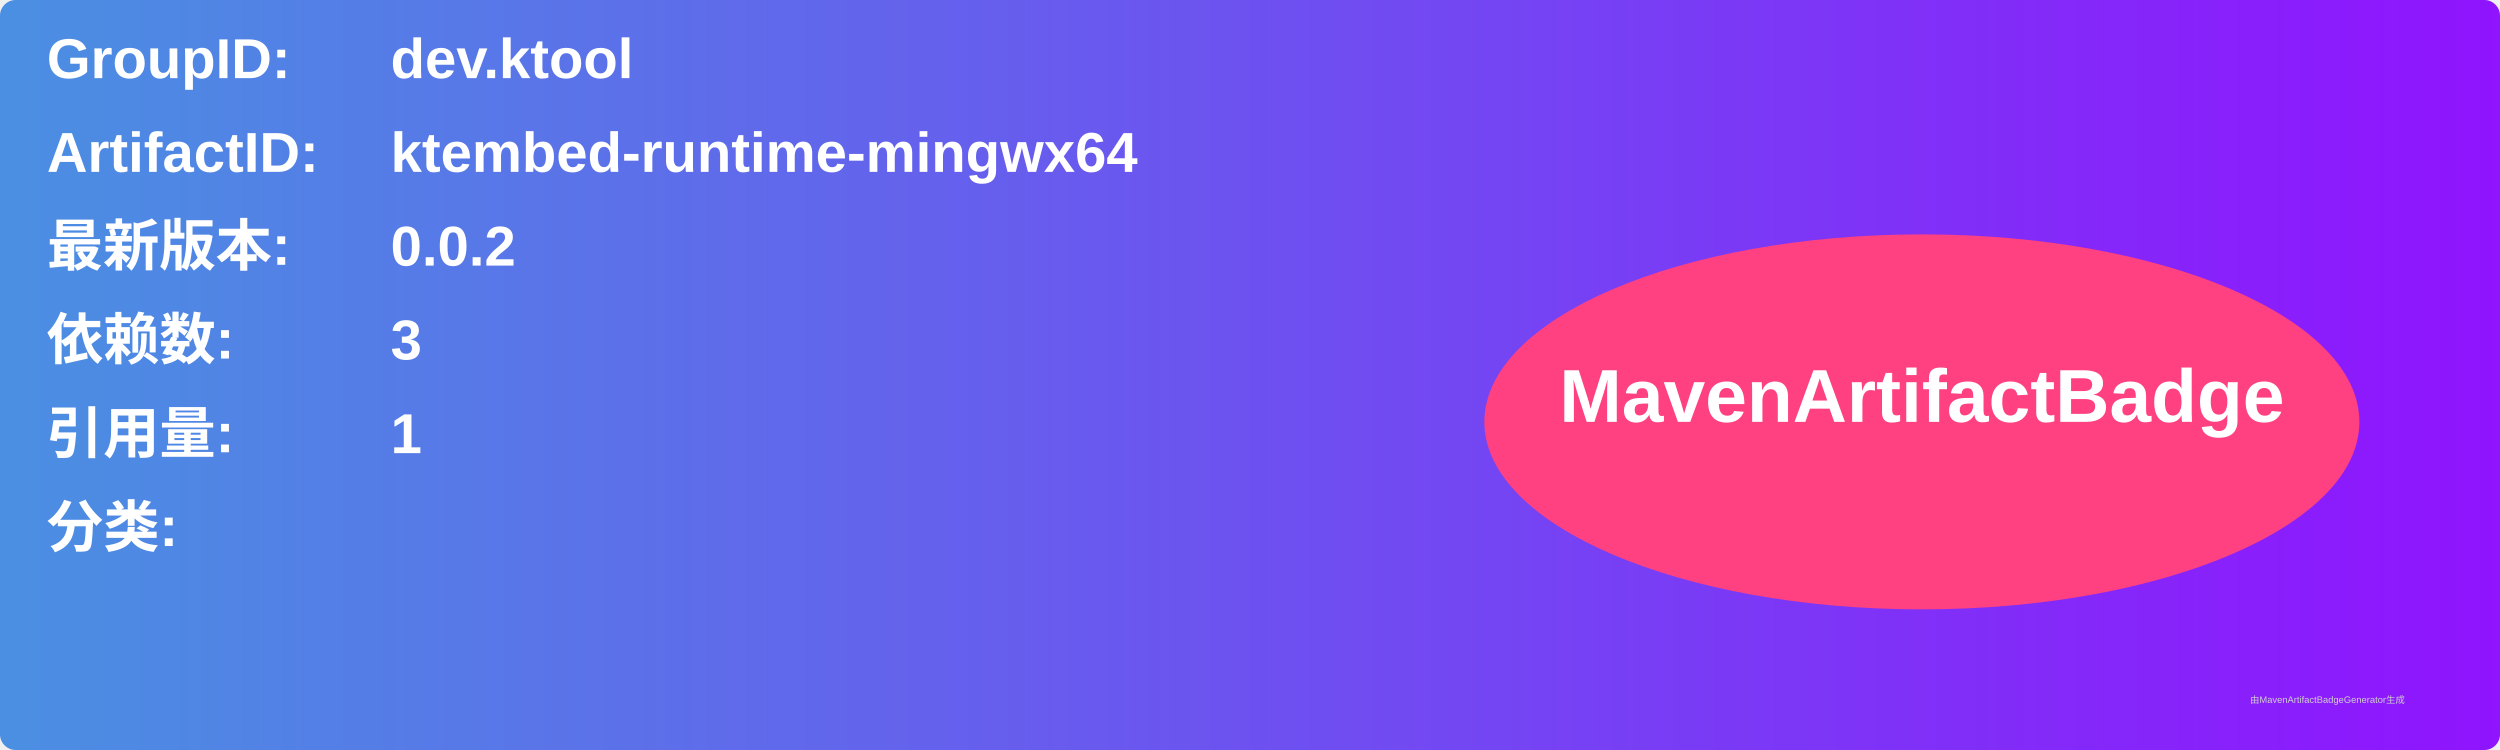
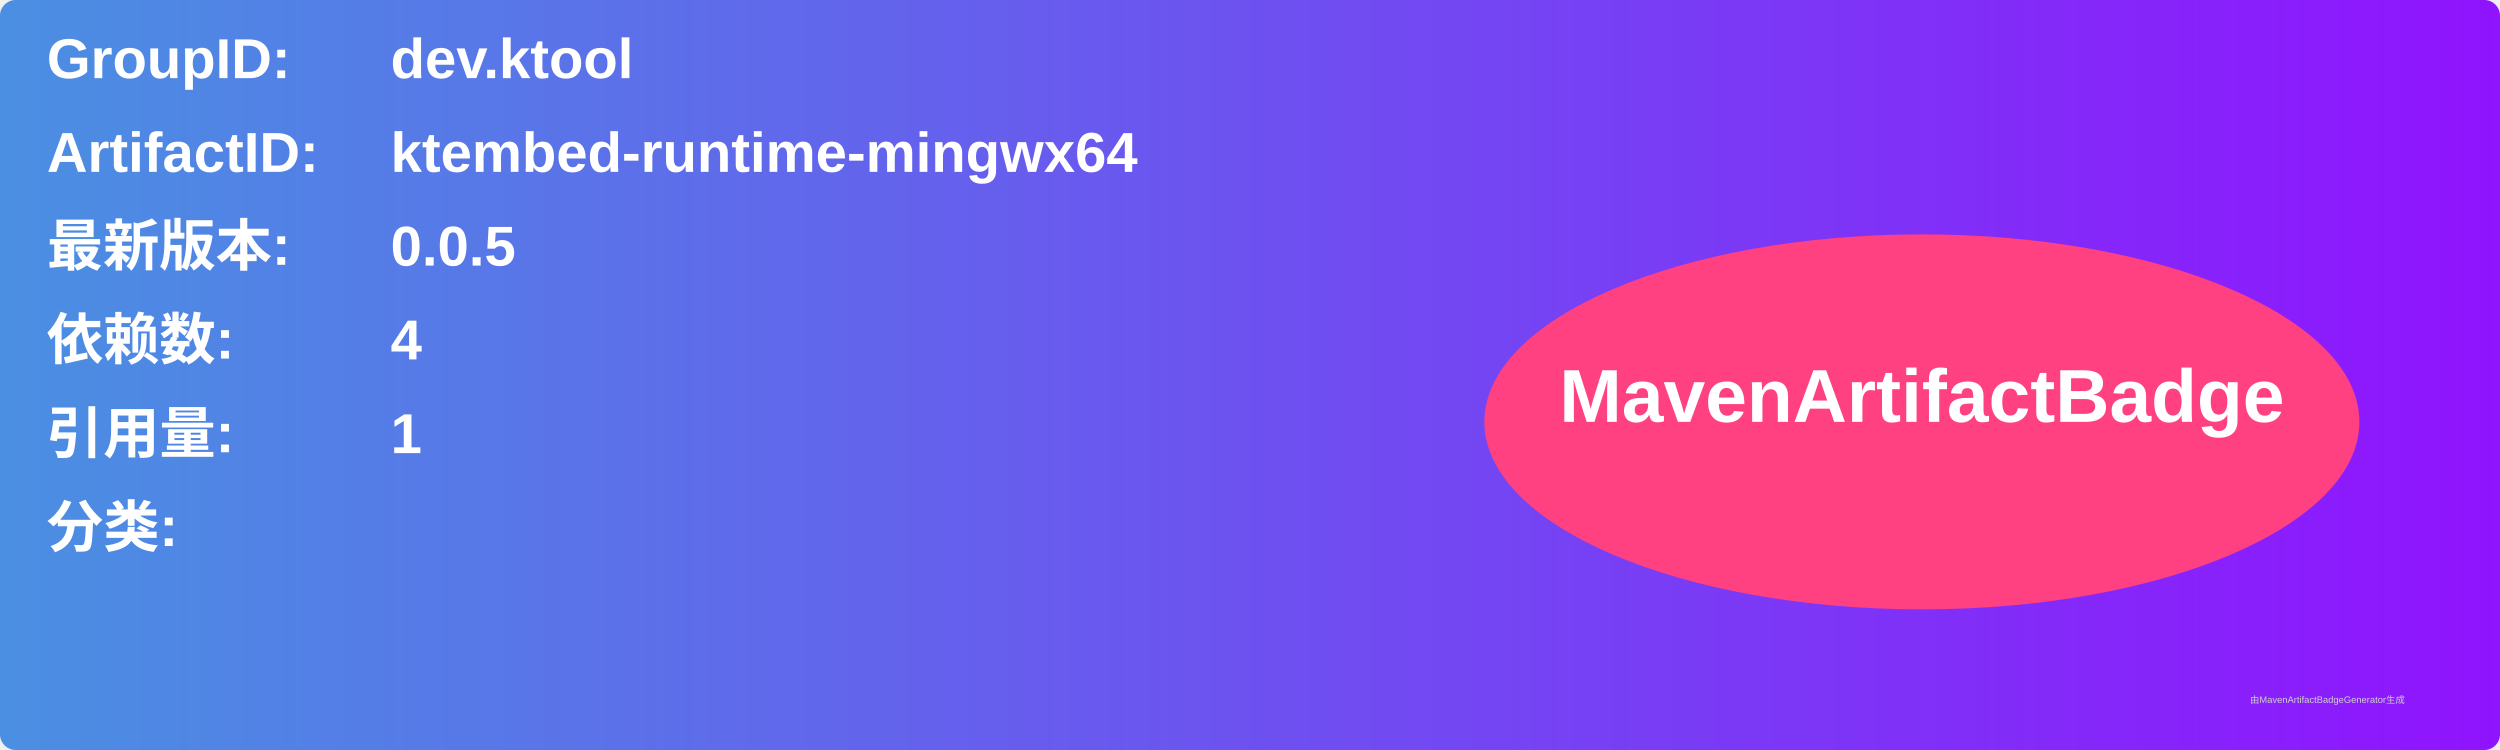
<svg xmlns="http://www.w3.org/2000/svg" width="800" height="240" viewBox="0 0 800 240">
  <linearGradient id="grad" x1="0%" y1="0%" x2="100%" y2="0%">
    <stop offset="0%" stop-color="#4a90e2" />
    <stop offset="100%" stop-color="#9013fe" />
  </linearGradient>
  <rect width="100%" height="100%" rx="5" ry="5" fill="url(#grad)" />
  <g transform="translate(15, 15)">
    <text x="0" y="10" font-family="Arial" font-size="18" fill="white" font-weight="bold" width="260">GroupID:</text>
    <text x="110" y="10" font-family="Arial" font-size="18" fill="white" font-weight="bold" width="460">dev.ktool</text>
    <text x="0" y="40" font-family="Arial" font-size="18" fill="white" font-weight="bold" width="260">ArtifactID:</text>
    <text x="110" y="40" font-family="Arial" font-size="18" fill="white" font-weight="bold" width="460">ktembed-runtime-mingwx64</text>
    <text x="0" y="70" font-family="Arial" font-size="18" fill="white" font-weight="bold">最新版本:</text>
    <text x="110" y="70" font-family="Arial" font-size="18" fill="white" font-weight="bold">
-       <tspan font-weight="bold">0.0.2</tspan>
+       <tspan font-weight="bold">0.0.5</tspan>
    </text>
    <text x="0" y="100" font-family="Arial" font-size="18" fill="white" font-weight="bold">依赖数: </text>
    <text x="110" y="100" font-family="Arial" font-size="18" fill="white">
-       <tspan font-weight="bold">3</tspan>
+       <tspan font-weight="bold">4</tspan>
    </text>
    <text x="0" y="130" font-family="Arial" font-size="18" fill="white" font-weight="bold">引用量: </text>
    <text x="110" y="130" font-family="Arial" font-size="18" fill="white">
      <tspan font-weight="bold">1</tspan>
    </text>
    <text x="0" y="160" font-family="Arial" font-size="18" fill="white" font-weight="bold">分类:</text>
    <text x="10" y="190" font-family="Arial" font-size="10" fill="white">
      <tspan font-weight="bold" />
    </text>
    <ellipse cx="600" cy="120" rx="140" ry="60" fill="#ff4081" />
    <text x="600" y="120" text-anchor="middle" font-family="Arial" font-size="24" fill="white" font-weight="bold">MavenArtifactBadge</text>
  </g>
  <text x="720" y="225" font-family="Arial" font-size="3" fill="#d0d0d0">由MavenArtifactBadgeGenerator生成</text>
</svg>
